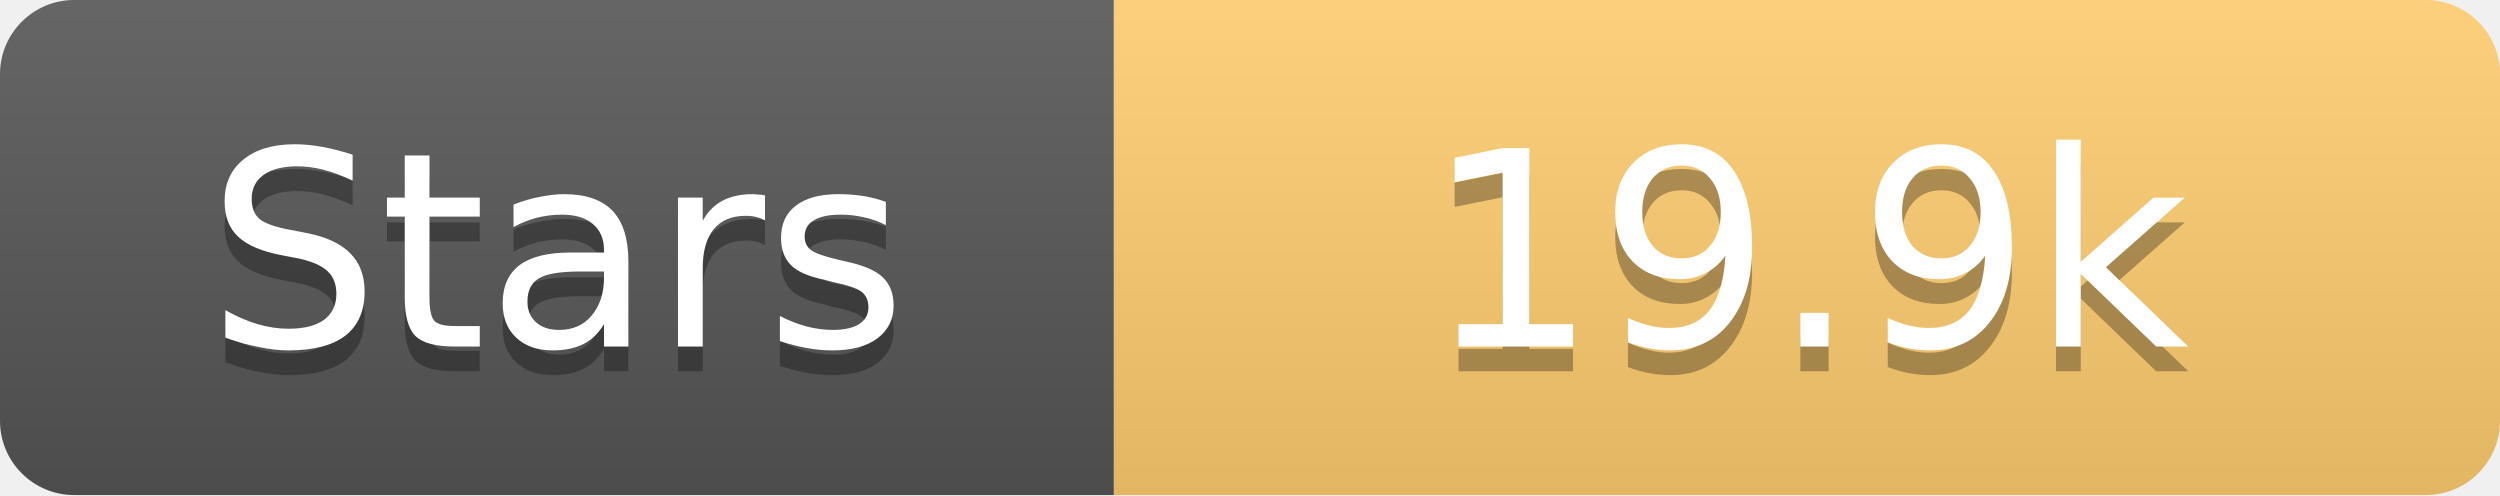
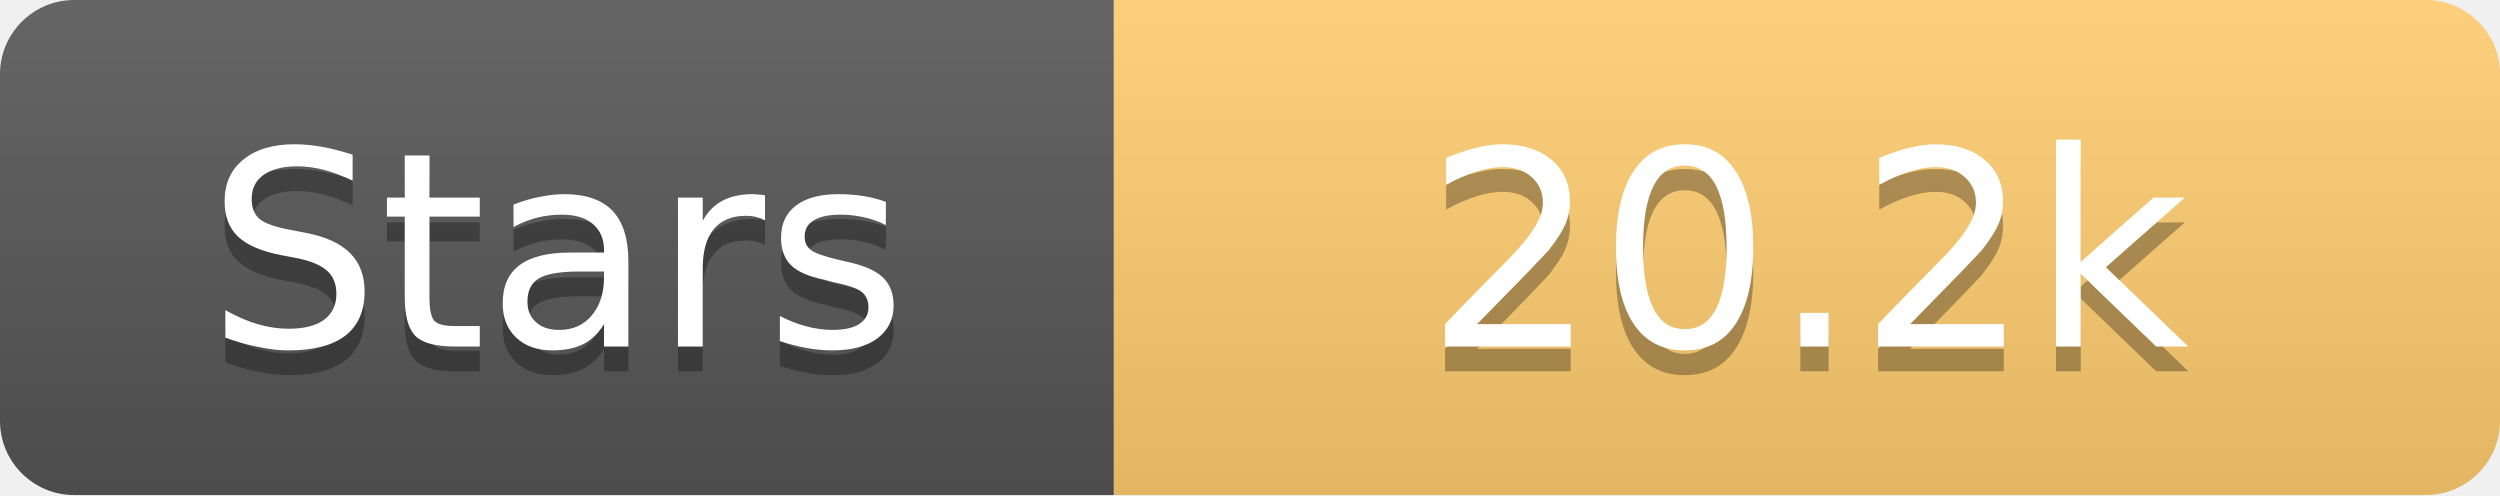
<svg xmlns="http://www.w3.org/2000/svg" width="101" height="20">
  <linearGradient id="s" x2="0" y2="100%">
    <stop offset="0" stop-color="#fff" stop-opacity=".1" />
    <stop offset="1" stop-opacity=".1" />
  </linearGradient>
  <clipPath id="r">
    <rect width="101" height="20" rx="3" fill="#fff" />
  </clipPath>
  <g clip-path="url(#r)">
    <rect width="45" height="20" fill="#555" />
    <rect x="45" width="56" height="20" fill="#fdcb6e" />
    <rect width="101" height="20" fill="url(#s)" />
  </g>
  <g fill="#fff" text-anchor="middle" font-family="Verdana,Geneva,DejaVu Sans,sans-serif" text-rendering="geometricPrecision" font-size="11">
    <text x="22.5" y="15" fill="#010101" fill-opacity=".3">Stars</text>
    <text x="22.5" y="14">Stars</text>
-     <text x="73.0" y="15" fill="#010101" fill-opacity=".3">19.9k</text>
-     <text x="73.0" y="14">19.9k</text>
+     <text x="73.0" y="15" fill="#010101" fill-opacity=".3">20.2k</text>
+     <text x="73.0" y="14">20.2k</text>
  </g>
</svg>
